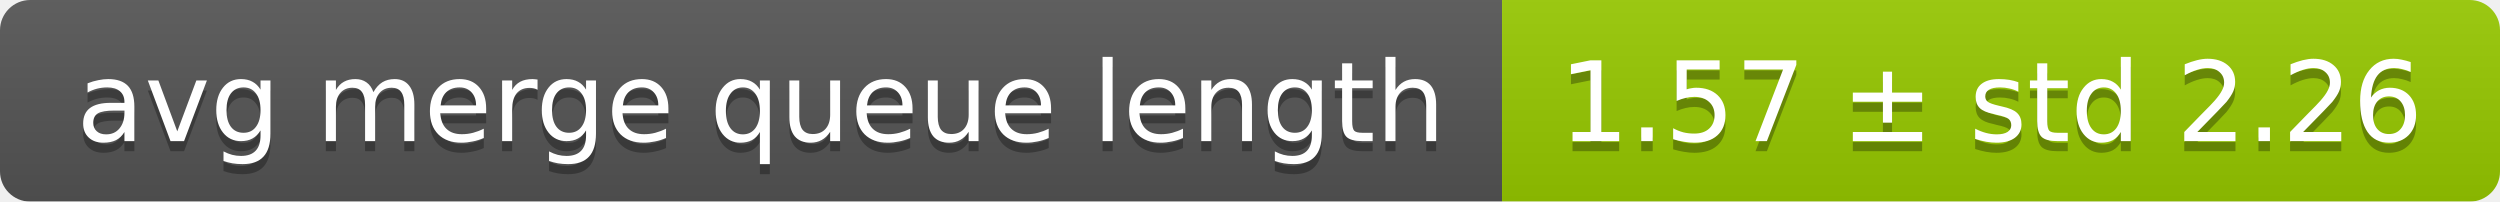
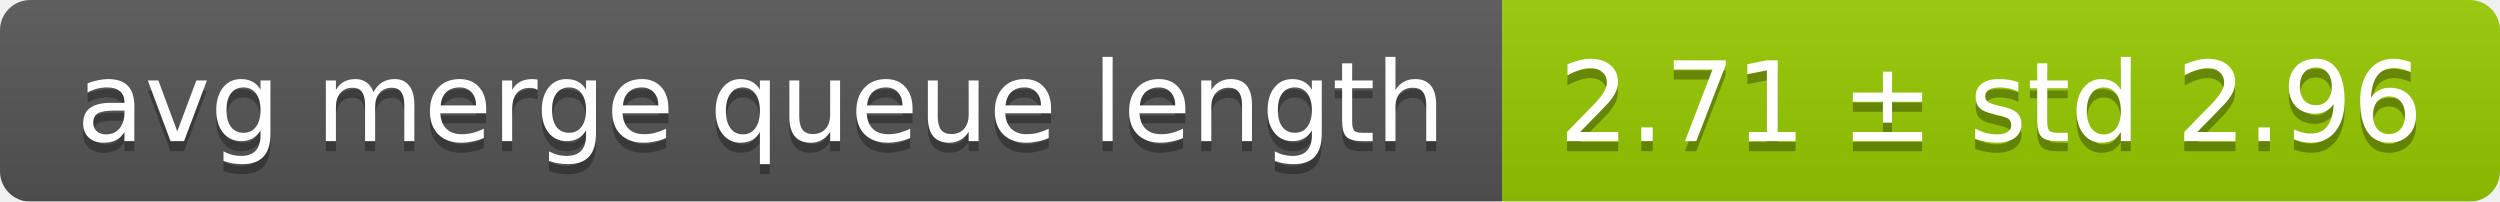
<svg xmlns="http://www.w3.org/2000/svg" width="248" height="20">
  <linearGradient id="smooth" x2="0" y2="100%">
    <stop offset="0" stop-color="#bbb" stop-opacity=".1" />
    <stop offset="1" stop-opacity=".1" />
  </linearGradient>
  <mask id="round">
    <rect width="248" height="20" rx="3" fill="#fff" />
  </mask>
  <g mask="url(#round)">
    <rect width="149" height="20" fill="#555" />
    <rect x="149" width="99" height="20" fill="#97ca00" />
    <rect width="248" height="20" fill="url(#smooth)" />
  </g>
  <g fill="#fff" text-anchor="middle" font-family="DejaVu Sans,Verdana,Geneva,sans-serif" font-size="11">
    <text x="75.5" y="15" fill="#010101" fill-opacity=".3">avg merge queue length</text>
    <text x="75.5" y="14">avg merge queue length</text>
-     <text x="197.5" y="15" fill="#010101" fill-opacity=".3">1.57 ± std 2.26</text>
-     <text x="197.5" y="14">1.57 ± std 2.26</text>
+     <text x="197.5" y="15" fill="#010101" fill-opacity=".3">2.71 ± std 2.96</text>
+     <text x="197.5" y="14">2.71 ± std 2.96</text>
  </g>
</svg>
